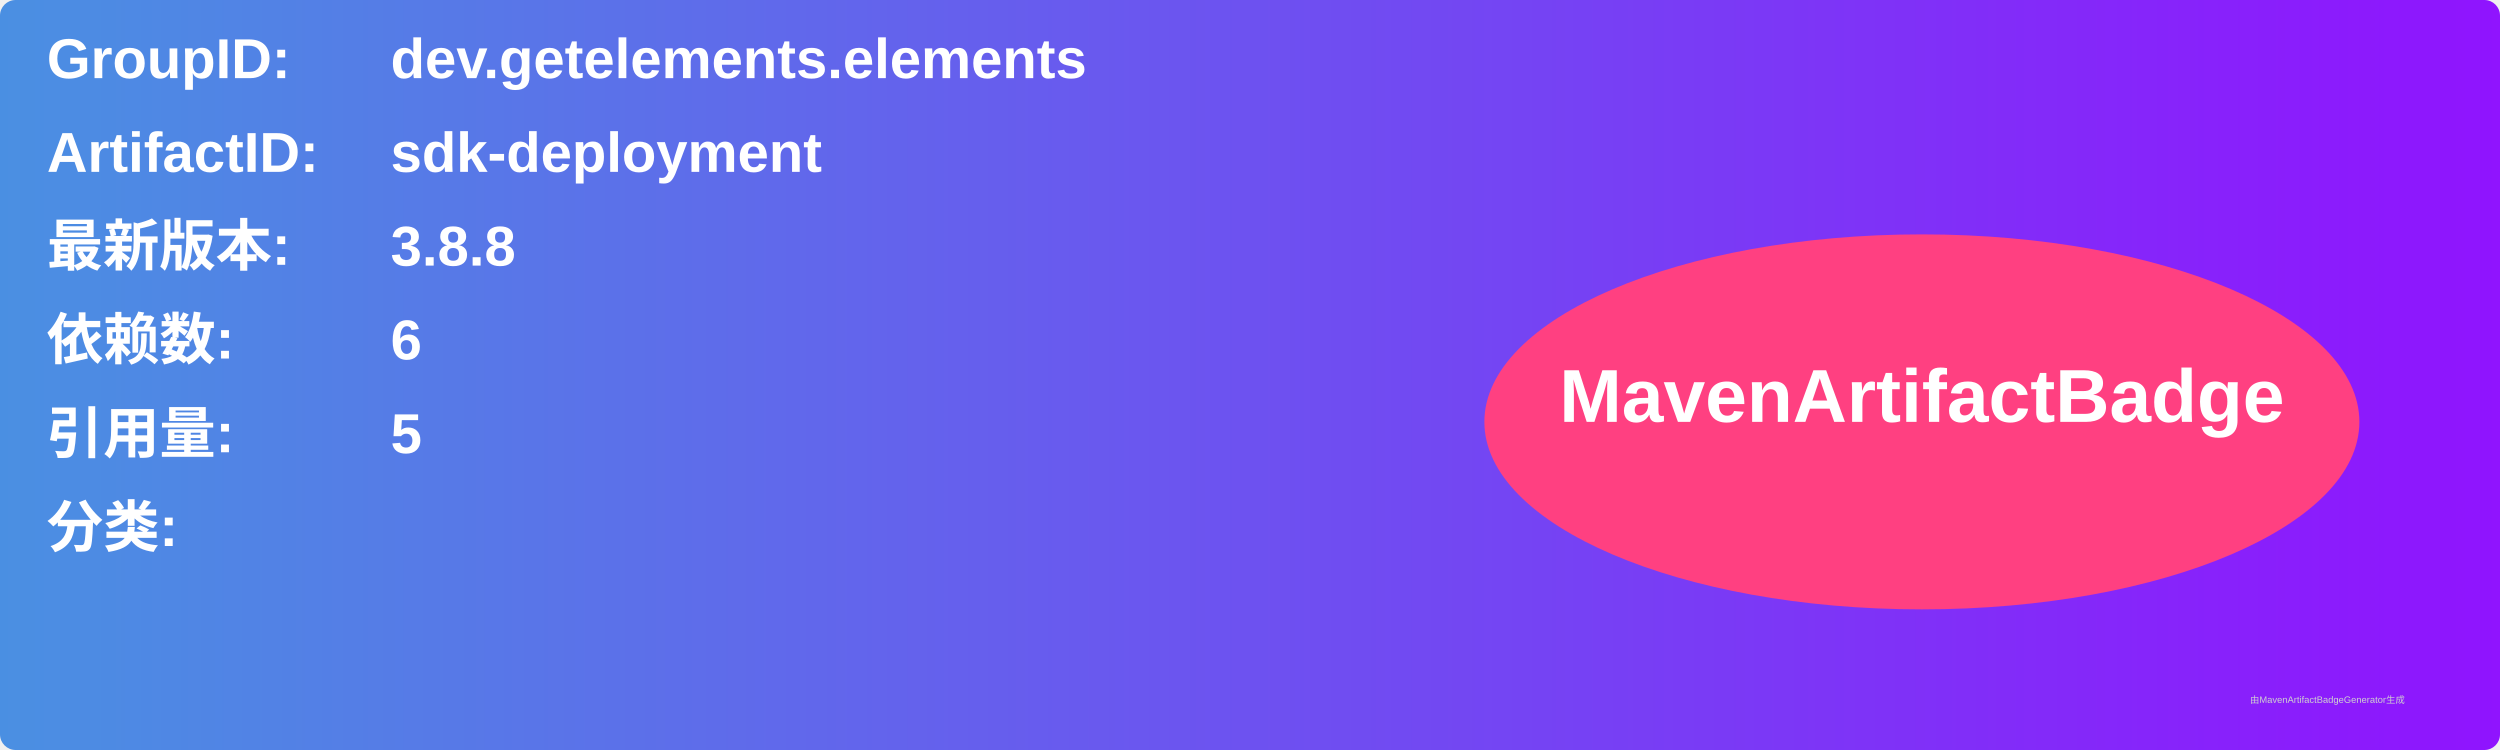
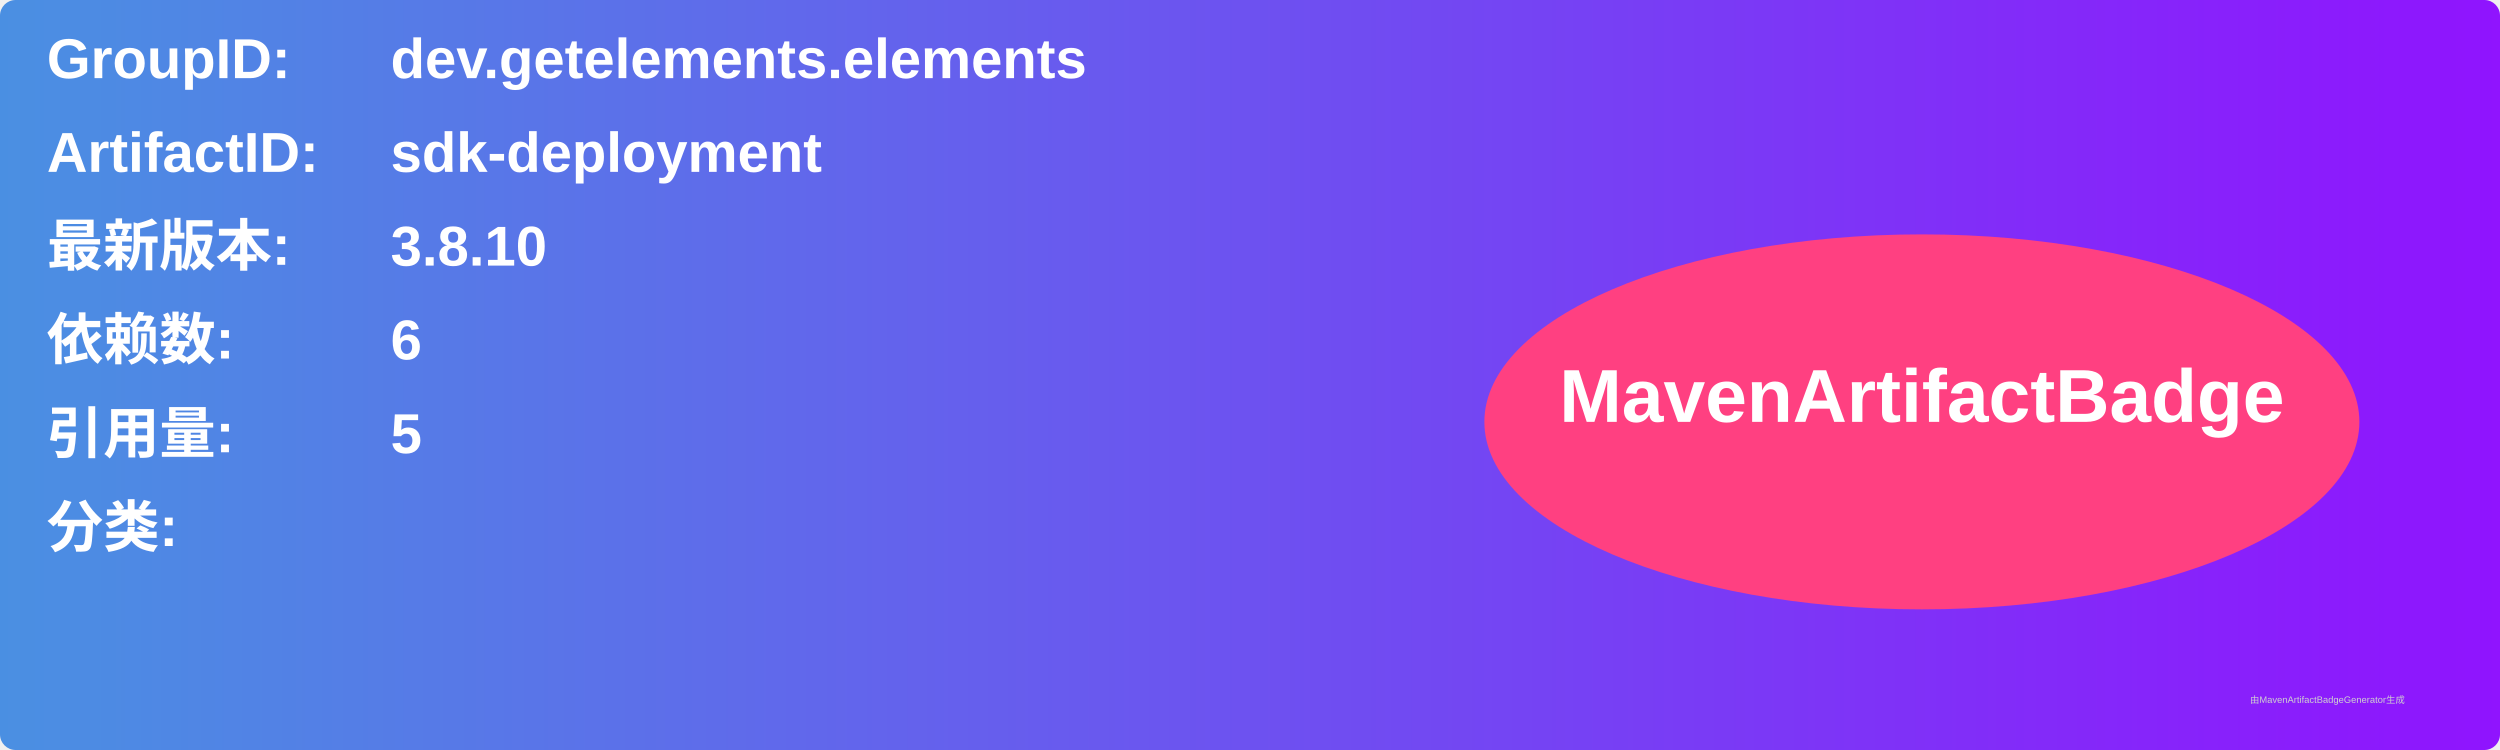
<svg xmlns="http://www.w3.org/2000/svg" width="800" height="240" viewBox="0 0 800 240">
  <linearGradient id="grad" x1="0%" y1="0%" x2="100%" y2="0%">
    <stop offset="0%" stop-color="#4a90e2" />
    <stop offset="100%" stop-color="#9013fe" />
  </linearGradient>
  <rect width="100%" height="100%" rx="5" ry="5" fill="url(#grad)" />
  <g transform="translate(15, 15)">
    <text x="0" y="10" font-family="Arial" font-size="18" fill="white" font-weight="bold" width="260">GroupID:</text>
    <text x="110" y="10" font-family="Arial" font-size="18" fill="white" font-weight="bold" width="460">dev.getelements.elements</text>
    <text x="0" y="40" font-family="Arial" font-size="18" fill="white" font-weight="bold" width="260">ArtifactID:</text>
    <text x="110" y="40" font-family="Arial" font-size="18" fill="white" font-weight="bold" width="460">sdk-deployment</text>
    <text x="0" y="70" font-family="Arial" font-size="18" fill="white" font-weight="bold">最新版本:</text>
    <text x="110" y="70" font-family="Arial" font-size="18" fill="white" font-weight="bold">
-       <tspan font-weight="bold">3.8.8</tspan>
+       <tspan font-weight="bold">3.8.10</tspan>
    </text>
    <text x="0" y="100" font-family="Arial" font-size="18" fill="white" font-weight="bold">依赖数: </text>
    <text x="110" y="100" font-family="Arial" font-size="18" fill="white">
      <tspan font-weight="bold">6</tspan>
    </text>
    <text x="0" y="130" font-family="Arial" font-size="18" fill="white" font-weight="bold">引用量: </text>
    <text x="110" y="130" font-family="Arial" font-size="18" fill="white">
      <tspan font-weight="bold">5</tspan>
    </text>
    <text x="0" y="160" font-family="Arial" font-size="18" fill="white" font-weight="bold">分类:</text>
    <text x="10" y="190" font-family="Arial" font-size="10" fill="white">
      <tspan font-weight="bold" />
    </text>
    <ellipse cx="600" cy="120" rx="140" ry="60" fill="#ff4081" />
    <text x="600" y="120" text-anchor="middle" font-family="Arial" font-size="24" fill="white" font-weight="bold">MavenArtifactBadge</text>
  </g>
  <text x="720" y="225" font-family="Arial" font-size="3" fill="#d0d0d0">由MavenArtifactBadgeGenerator生成</text>
</svg>
